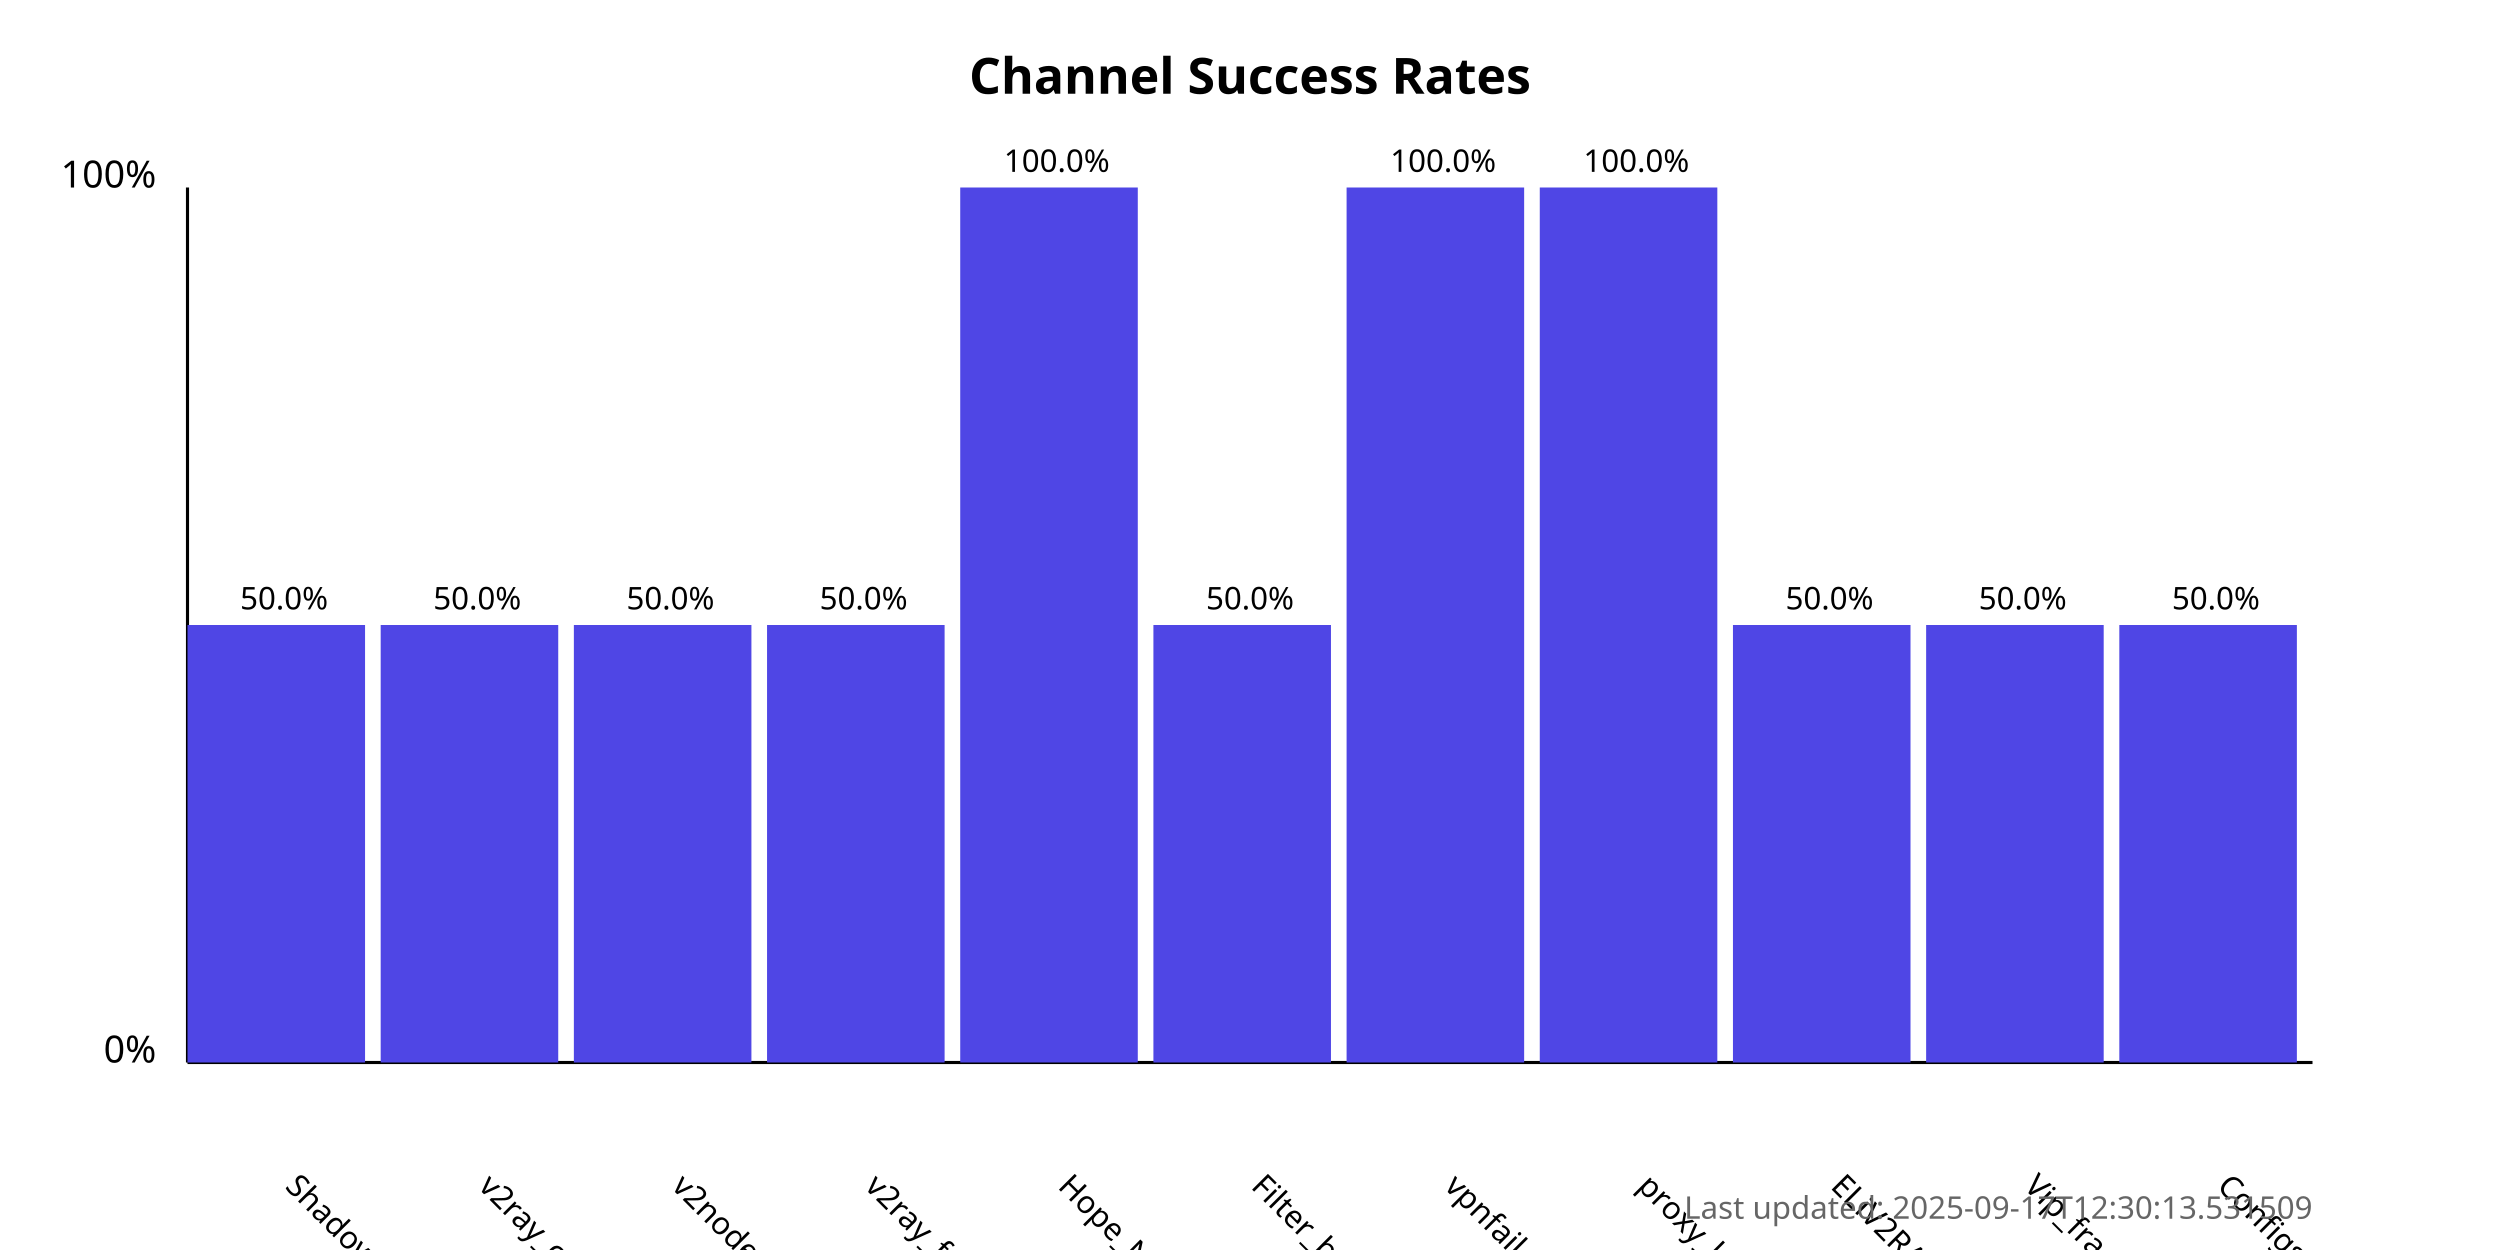
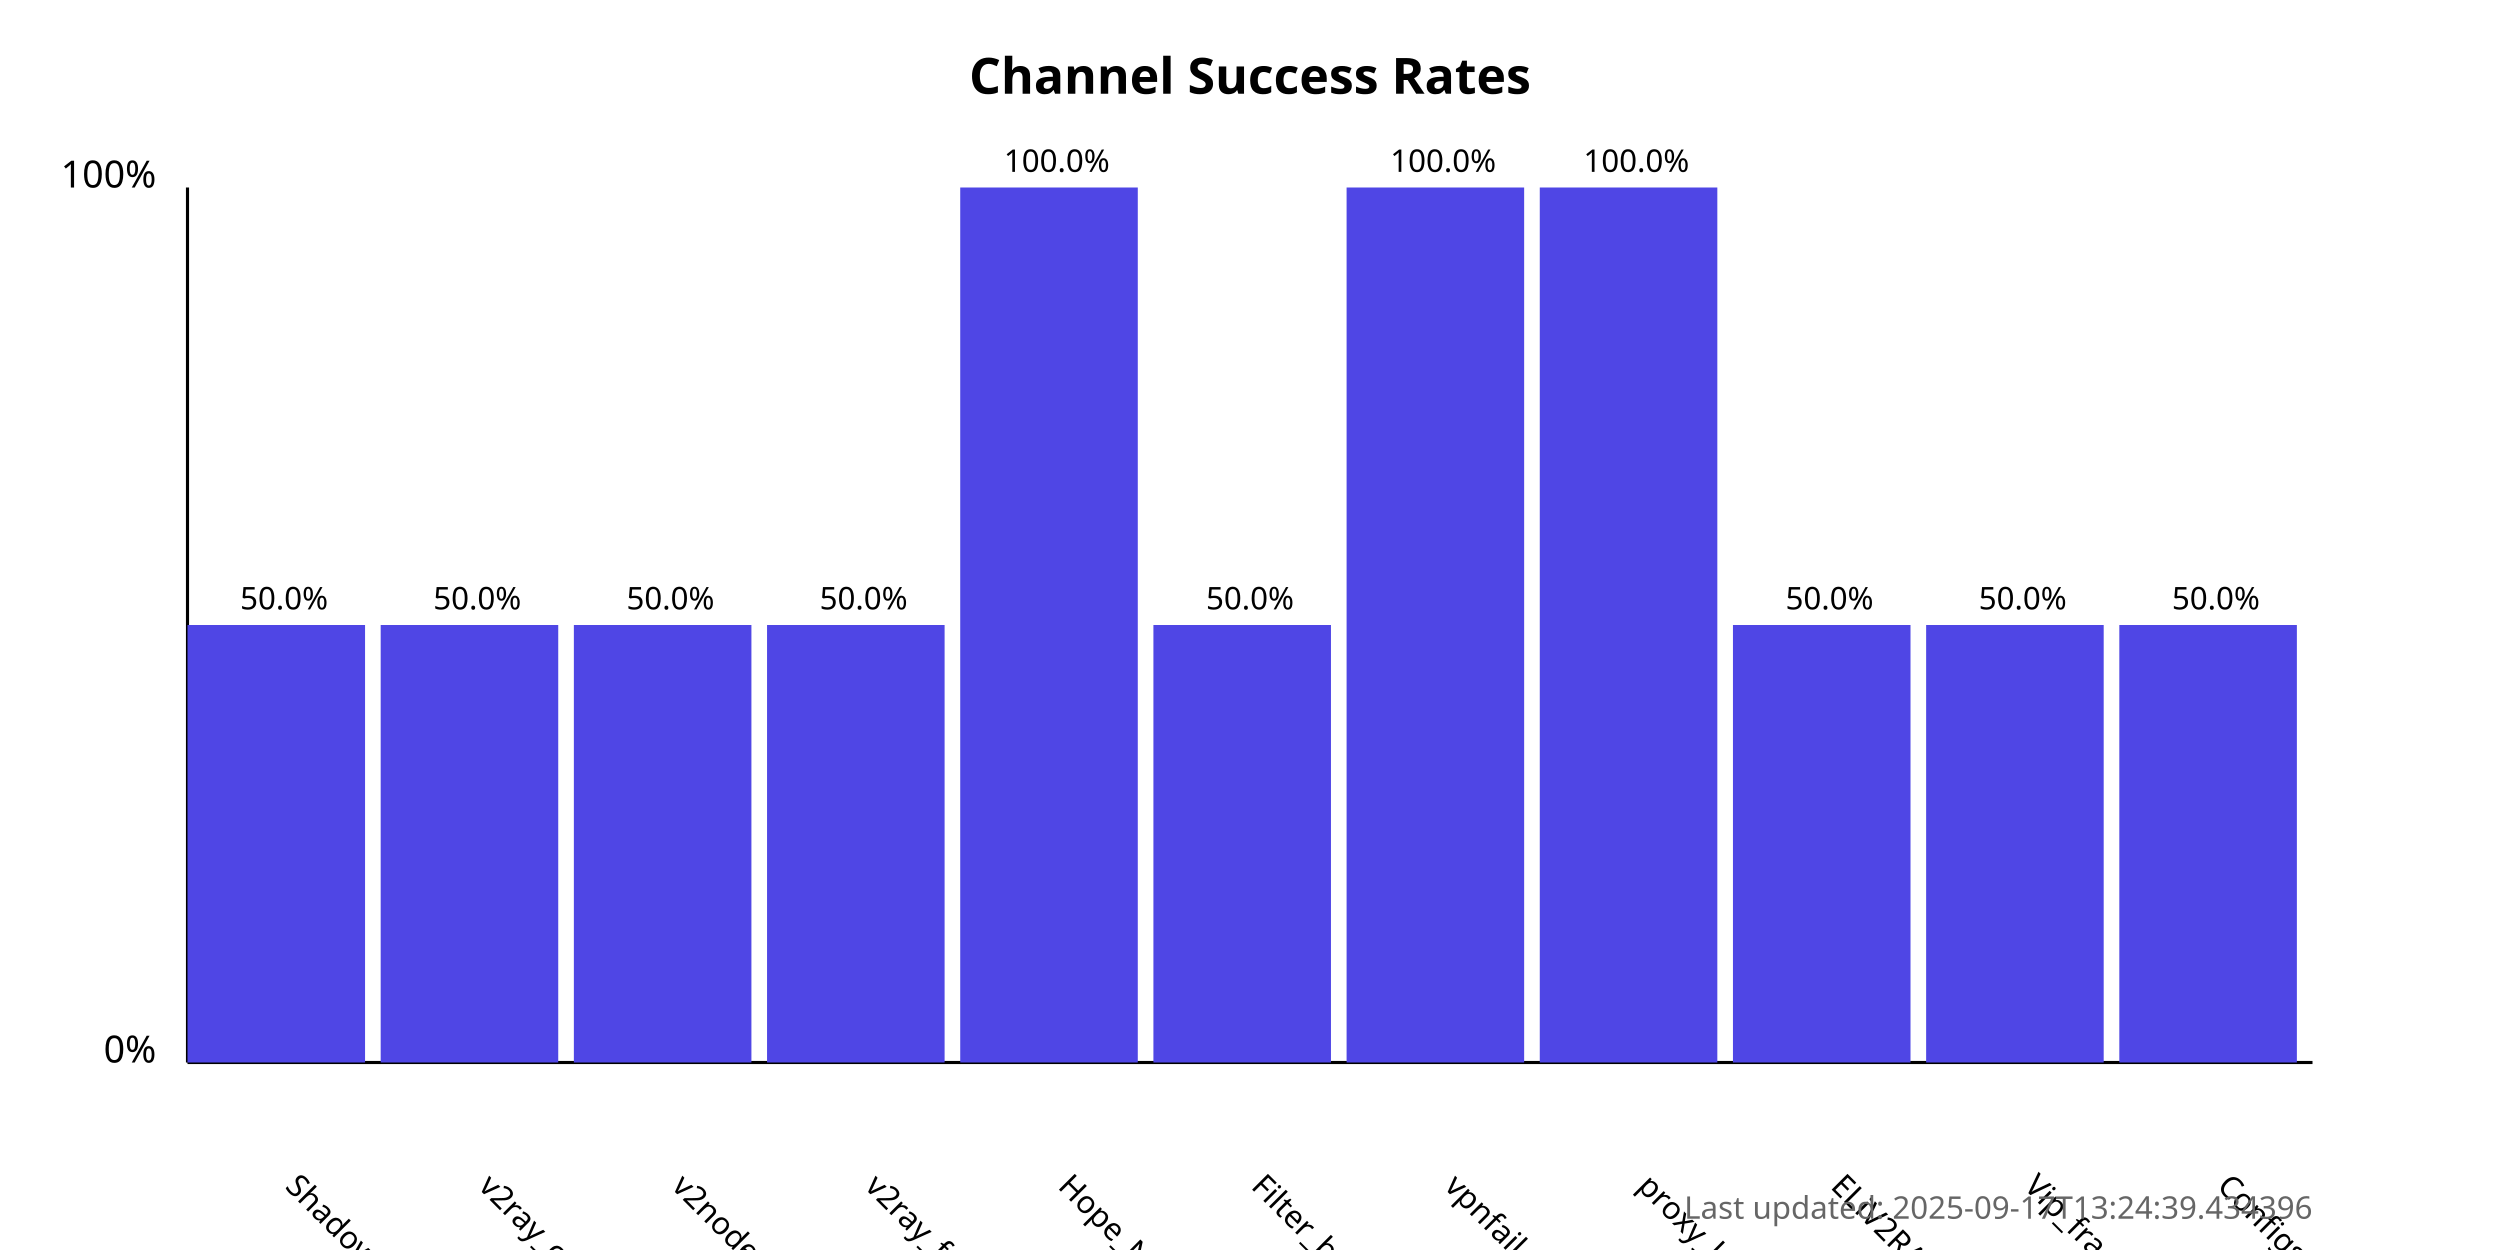
<svg xmlns="http://www.w3.org/2000/svg" width="800" height="400">
  <style>
            .chart-title { font: bold 16px sans-serif; }
            .axis-label { font: 12px sans-serif; }
            .tick-label { font: 10px sans-serif; }
            .bar { fill: #4f46e5; }
            .bar:hover { fill: #6366f1; }
            .timestamp { font: 10px sans-serif; fill: #666; }
        </style>
  <text x="400.0" y="30" text-anchor="middle" class="chart-title">
            Channel Success Rates
        </text>
  <line x1="60" y1="340" x2="60" y2="60" stroke="black" stroke-width="1" />
  <line x1="60" y1="340" x2="740" y2="340" stroke="black" stroke-width="1" />
  <text x="50" y="340" text-anchor="end" class="axis-label">0%</text>
  <text x="50" y="60" text-anchor="end" class="axis-label">100%</text>
  <g>
    <rect x="60" y="200.0" width="56.818" height="140.0" class="bar" />
    <text x="90.909" y="380" transform="rotate(45, 90.90909, 380)" text-anchor="start" class="tick-label">
                ShadowProxy66
            </text>
    <text x="90.909" y="195.0" text-anchor="middle" class="tick-label">
                50.0%
            </text>
  </g>
  <g>
    <rect x="121.818" y="200.0" width="56.818" height="140.0" class="bar" />
    <text x="152.727" y="380" transform="rotate(45, 152.7273, 380)" text-anchor="start" class="tick-label">
                v2ray_configs_pool
            </text>
    <text x="152.727" y="195.0" text-anchor="middle" class="tick-label">
                50.0%
            </text>
  </g>
  <g>
    <rect x="183.636" y="200.0" width="56.818" height="140.0" class="bar" />
    <text x="214.545" y="380" transform="rotate(45, 214.5455, 380)" text-anchor="start" class="tick-label">
                v2nodes
            </text>
    <text x="214.545" y="195.0" text-anchor="middle" class="tick-label">
                50.0%
            </text>
  </g>
  <g>
    <rect x="245.455" y="200.0" width="56.818" height="140.0" class="bar" />
    <text x="276.364" y="380" transform="rotate(45, 276.3636, 380)" text-anchor="start" class="tick-label">
                v2ray_free_conf
            </text>
    <text x="276.364" y="195.0" text-anchor="middle" class="tick-label">
                50.0%
            </text>
  </g>
  <g>
    <rect x="307.273" y="60.0" width="56.818" height="280.0" class="bar" />
    <text x="338.182" y="380" transform="rotate(45, 338.1818, 380)" text-anchor="start" class="tick-label">
                Hope_Net
            </text>
    <text x="338.182" y="55.0" text-anchor="middle" class="tick-label">
                100.0%
            </text>
  </g>
  <g>
    <rect x="369.091" y="200.0" width="56.818" height="140.0" class="bar" />
    <text x="400.0" y="380" transform="rotate(45, 400.0, 380)" text-anchor="start" class="tick-label">
                Filter_breaker
            </text>
    <text x="400.0" y="195.0" text-anchor="middle" class="tick-label">
                50.0%
            </text>
  </g>
  <g>
    <rect x="430.909" y="60.0" width="56.818" height="280.0" class="bar" />
    <text x="461.818" y="380" transform="rotate(45, 461.8182, 380)" text-anchor="start" class="tick-label">
                vpnfail_vless
            </text>
    <text x="461.818" y="55.0" text-anchor="middle" class="tick-label">
                100.0%
            </text>
  </g>
  <g>
    <rect x="492.727" y="60.0" width="56.818" height="280.0" class="bar" />
    <text x="523.636" y="380" transform="rotate(45, 523.6364, 380)" text-anchor="start" class="tick-label">
                proxy_kafee
            </text>
    <text x="523.636" y="55.0" text-anchor="middle" class="tick-label">
                100.0%
            </text>
  </g>
  <g>
    <rect x="554.545" y="200.0" width="56.818" height="140.0" class="bar" />
    <text x="585.455" y="380" transform="rotate(45, 585.4545, 380)" text-anchor="start" class="tick-label">
                ELiV2RAY
            </text>
    <text x="585.455" y="195.0" text-anchor="middle" class="tick-label">
                50.0%
            </text>
  </g>
  <g>
    <rect x="616.364" y="200.0" width="56.818" height="140.0" class="bar" />
    <text x="647.273" y="380" transform="rotate(45, 647.2727, 380)" text-anchor="start" class="tick-label">
                Vip_fragment_v2ray
            </text>
    <text x="647.273" y="195.0" text-anchor="middle" class="tick-label">
                50.0%
            </text>
  </g>
  <g>
    <rect x="678.182" y="200.0" width="56.818" height="140.0" class="bar" />
    <text x="709.091" y="380" transform="rotate(45, 709.0909, 380)" text-anchor="start" class="tick-label">
                ConfigsHubPlus
            </text>
    <text x="709.091" y="195.0" text-anchor="middle" class="tick-label">
                50.0%
            </text>
  </g>
  <text x="740" y="390" text-anchor="end" class="timestamp">
-             Last updated: 2025-09-17T12:30:13.531509
+             Last updated: 2025-09-17T13:24:39.434396
        </text>
</svg>
